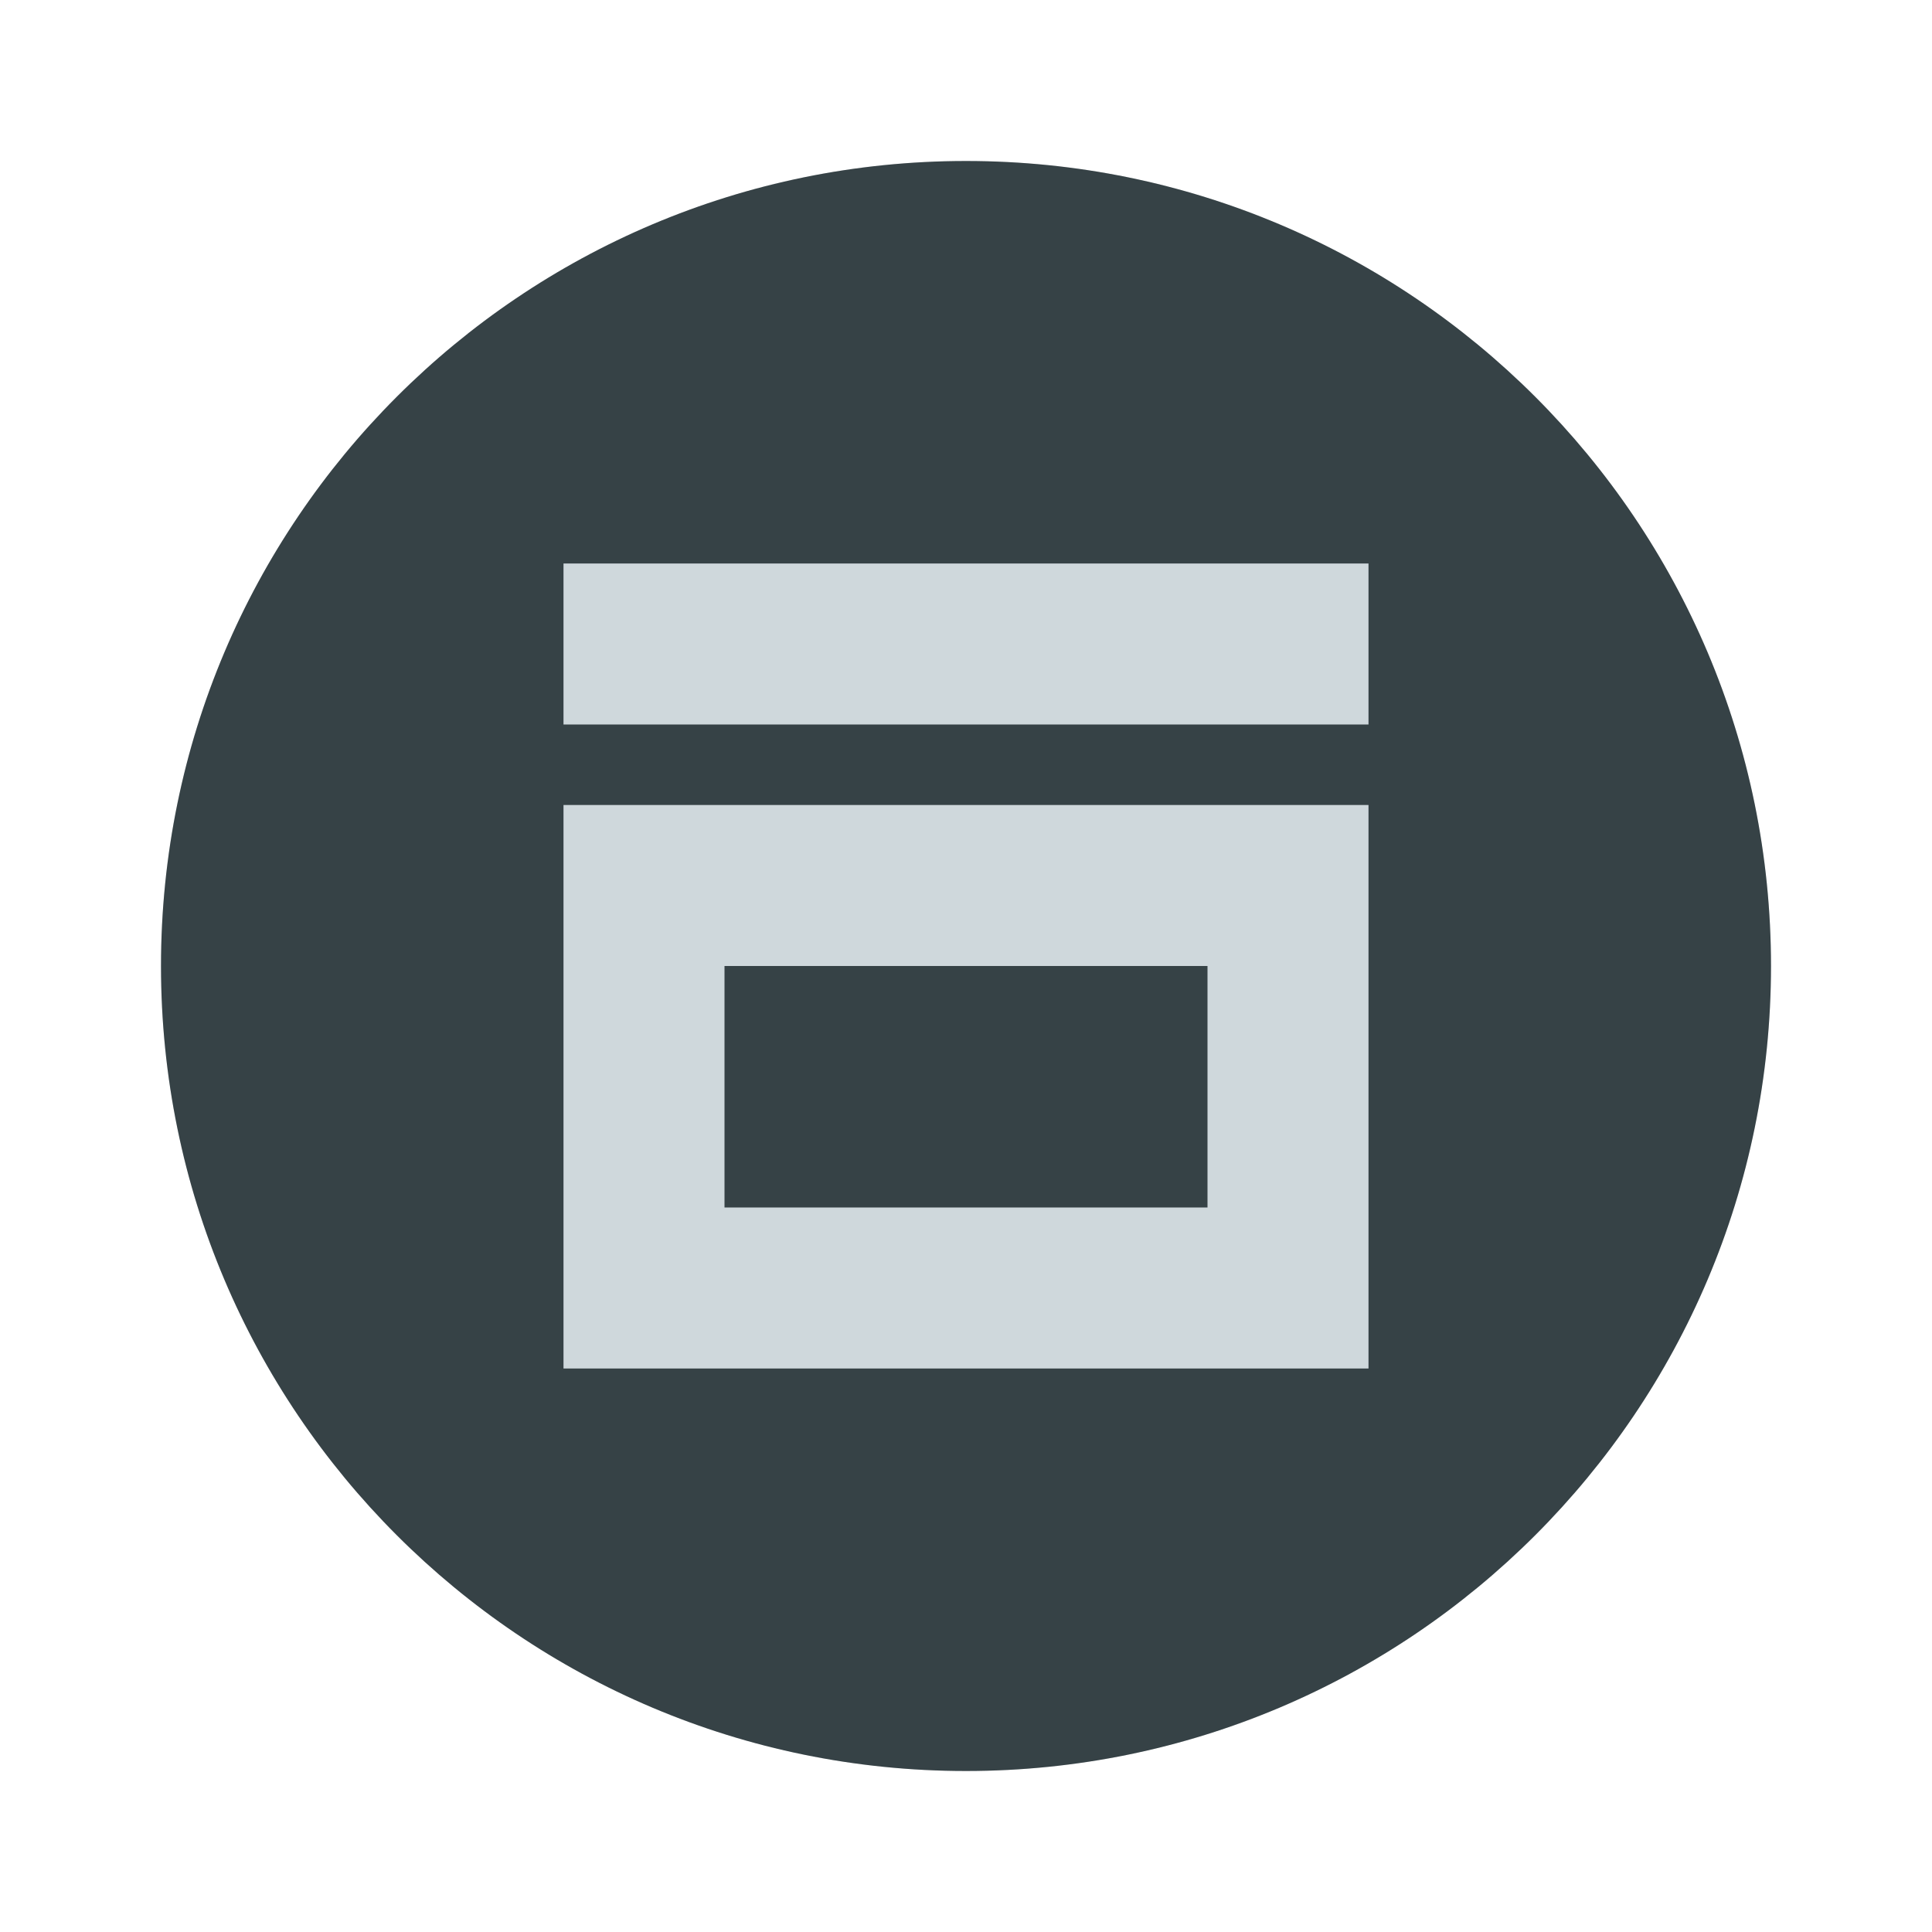
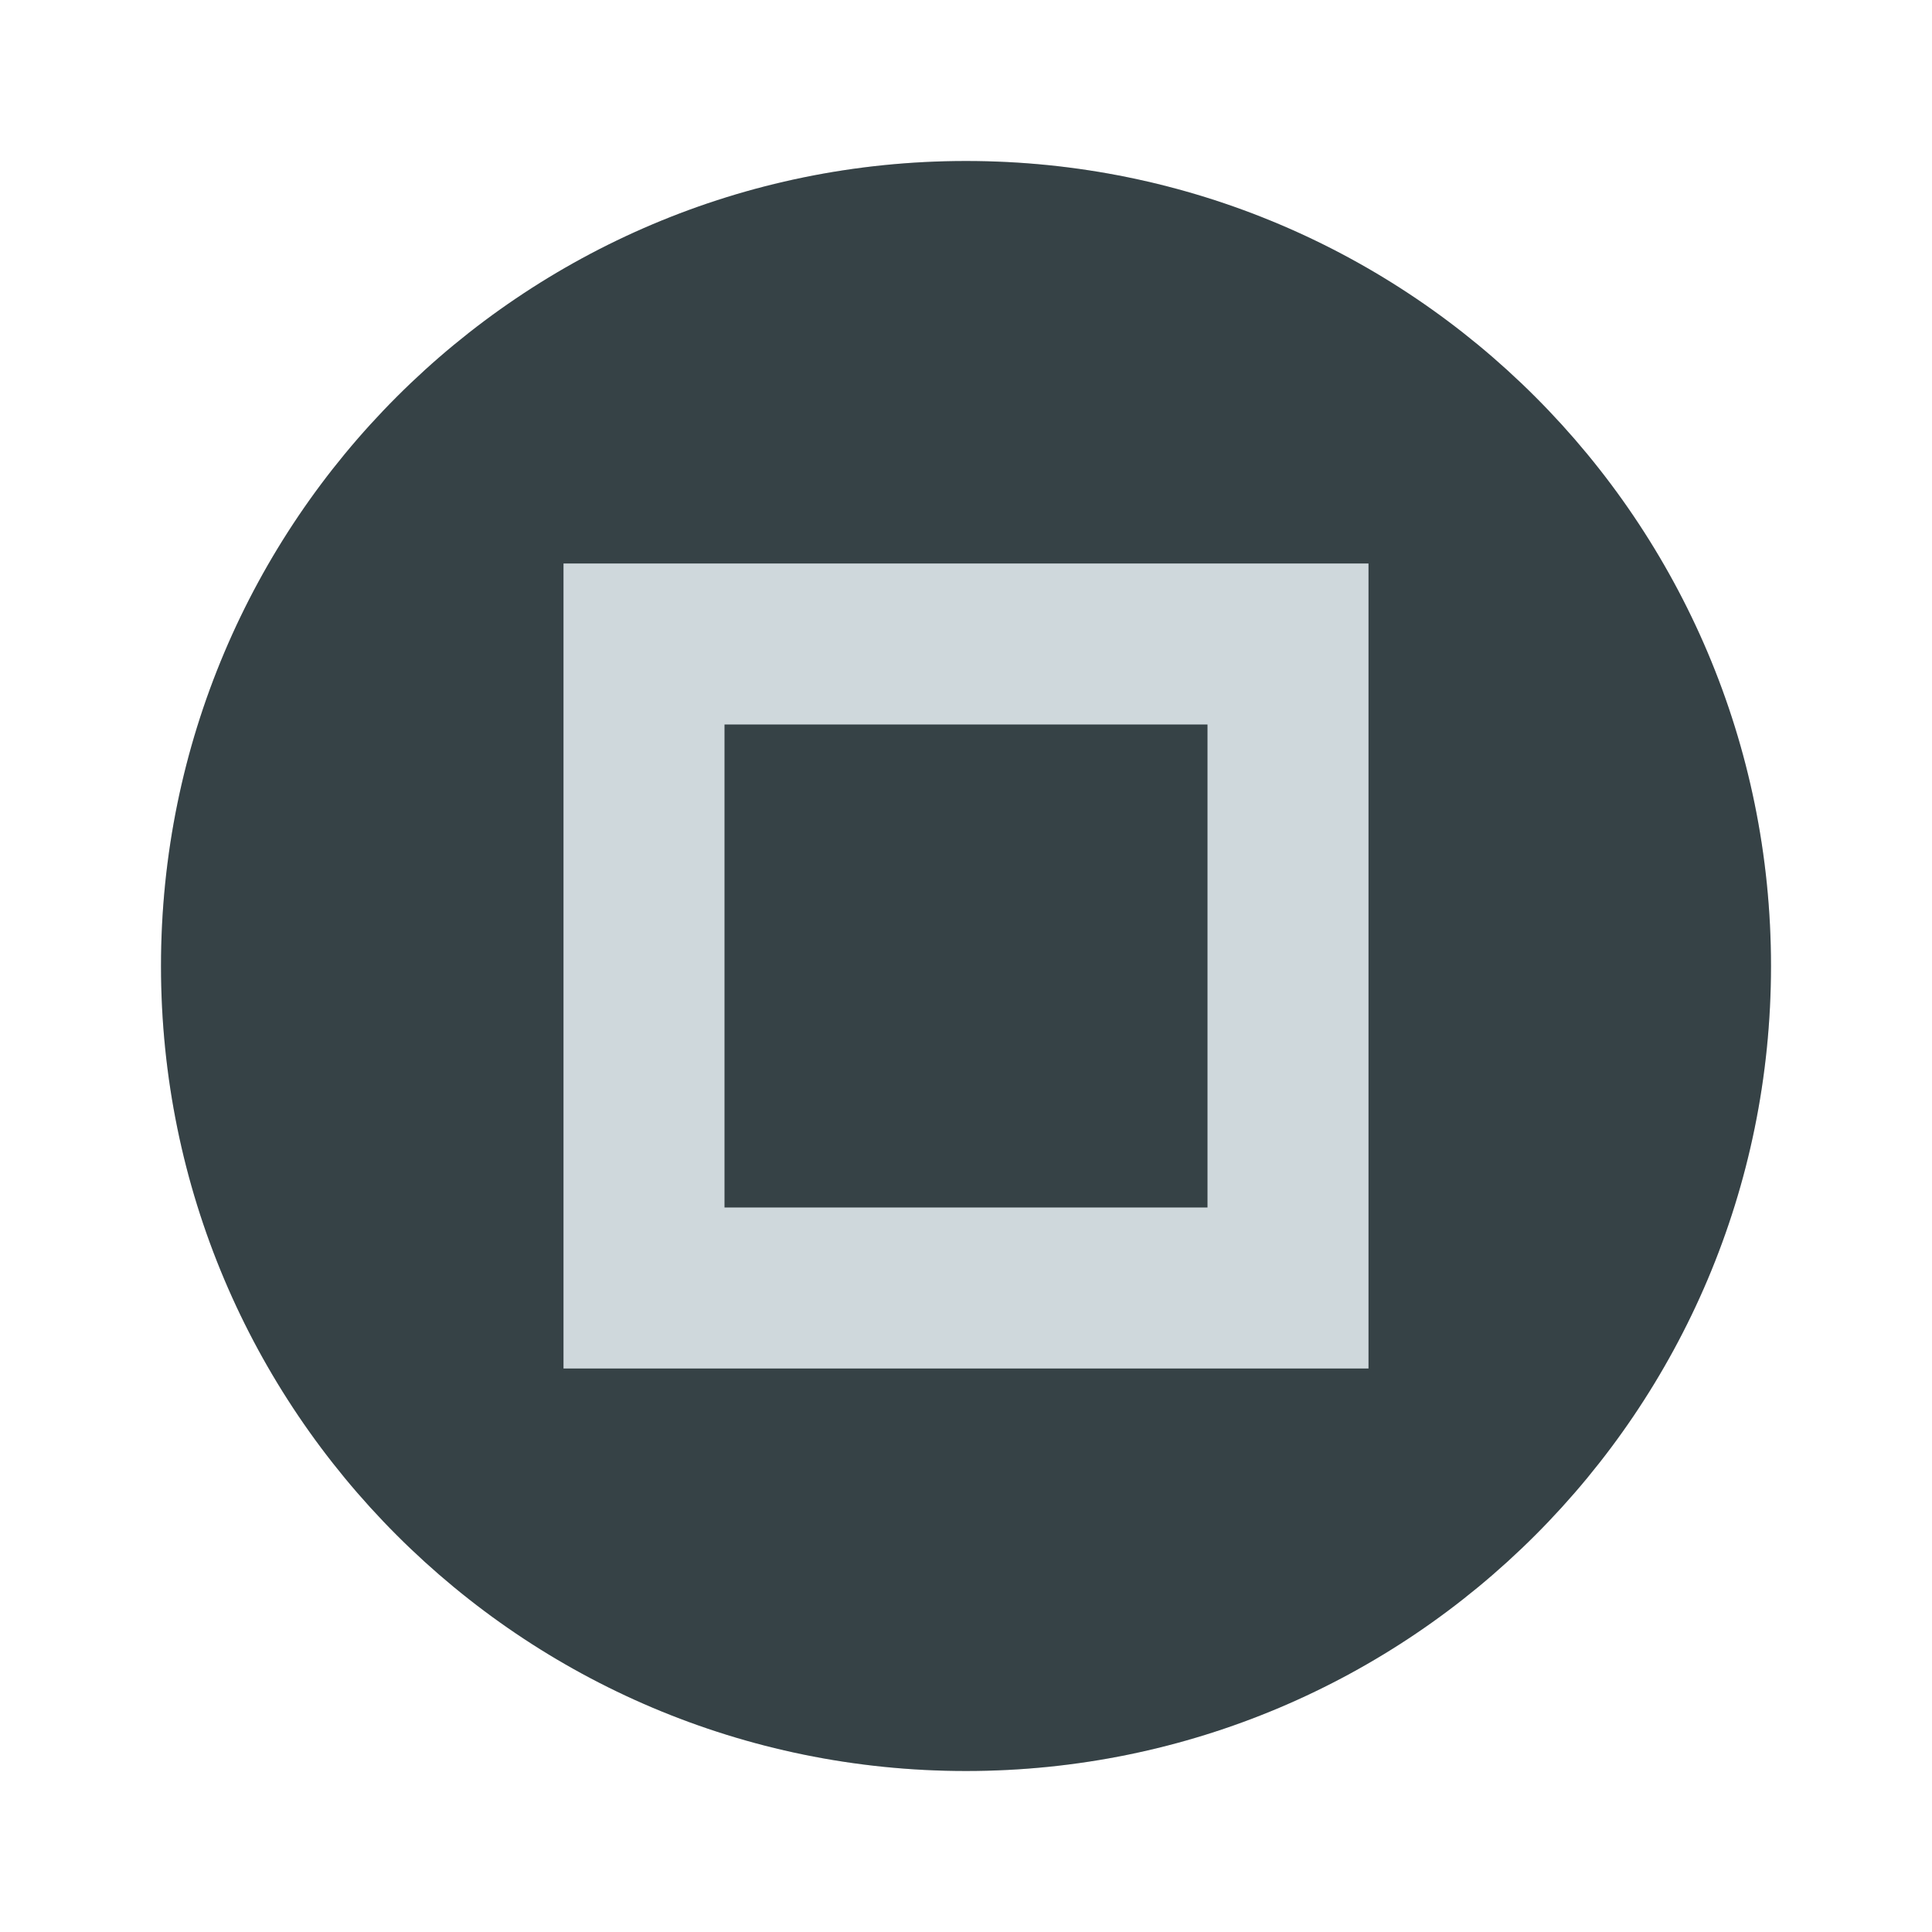
<svg xmlns="http://www.w3.org/2000/svg" width="24" height="24" viewBox="0 0 24 24" id="svg4747" version="1.1">
  <defs id="defs4749" />
  <g id="layer1" transform="translate(0,-1028.362)">
    <circle style="opacity:1;fill:#222d32;fill-opacity:1;fill-rule:evenodd;stroke:none;stroke-width:2;stroke-linecap:butt;stroke-linejoin:round;stroke-miterlimit:4;stroke-dasharray:none;stroke-dashoffset:478.437;stroke-opacity:1" id="path4134" cx="12" cy="1040.362" r="10" />
    <circle style="opacity:1;fill:#cfd8dc;fill-opacity:0.12;fill-rule:evenodd;stroke:none;stroke-width:9.605;stroke-linecap:butt;stroke-linejoin:round;stroke-miterlimit:4;stroke-dasharray:none;stroke-dashoffset:478.437;stroke-opacity:0.75" id="path5326" cx="12" cy="1040.362" r="10" />
-     <rect style="opacity:1;fill:#cfd8dc;fill-opacity:1;fill-rule:evenodd;stroke:none;stroke-width:0;stroke-linecap:square;stroke-linejoin:round;stroke-miterlimit:4;stroke-dasharray:none;stroke-dashoffset:478.437;stroke-opacity:0.4" id="rect4696-6" width="10" height="2" x="7" y="-1037.362" transform="scale(1,-1)" />
-     <path id="rect4700-3" style="opacity:1;fill:#cfd8dc;fill-opacity:1;fill-rule:evenodd;stroke:none;stroke-width:0;stroke-linecap:square;stroke-linejoin:round;stroke-miterlimit:4;stroke-dasharray:none;stroke-dashoffset:478.437;stroke-opacity:0.4" d="m 9,1043.362 6,0 0,-3 -6,0 z m -2,2 10,0 0,-7 -10,0 z" />
+     <path style="opacity:1;fill:#cfd8dc;fill-opacity:1;fill-rule:evenodd" d="m 7,1035.362 v 10 h 10 v -10 z m 2,2 h 6 v 6 H 9 Z" id="rect821" />
  </g>
</svg>
